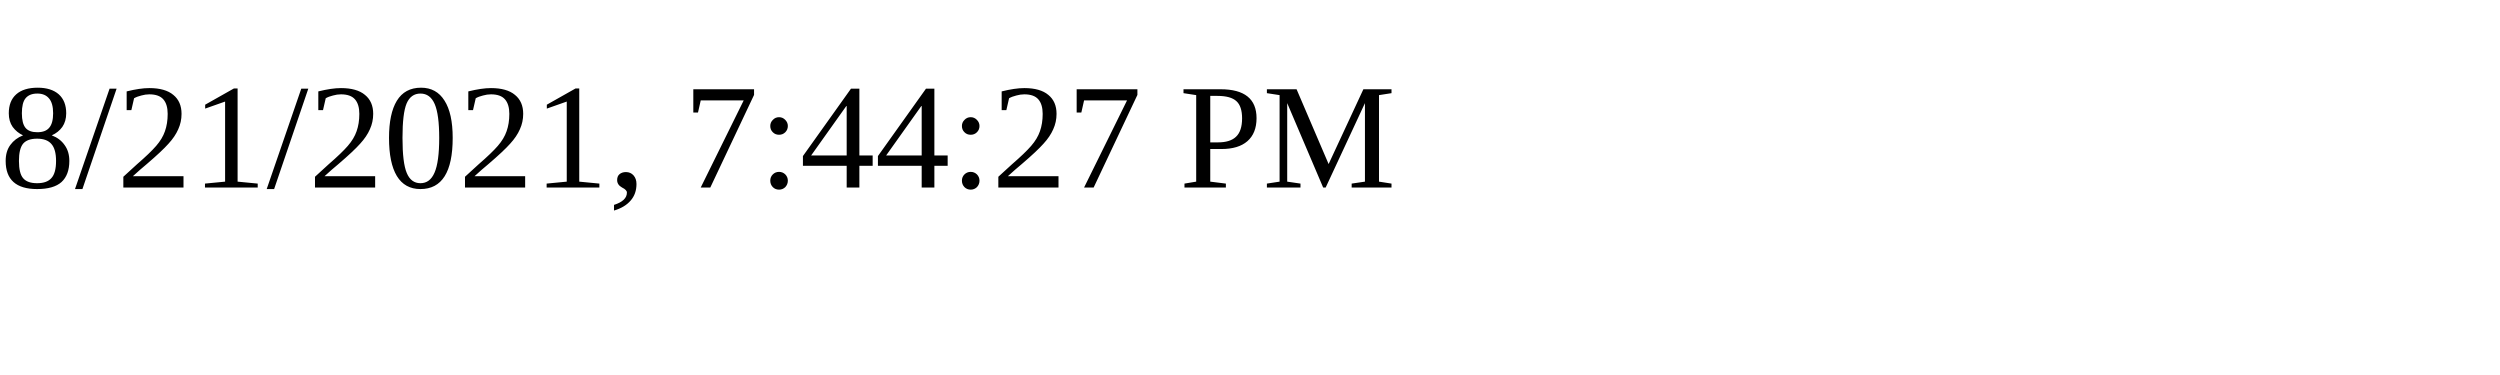
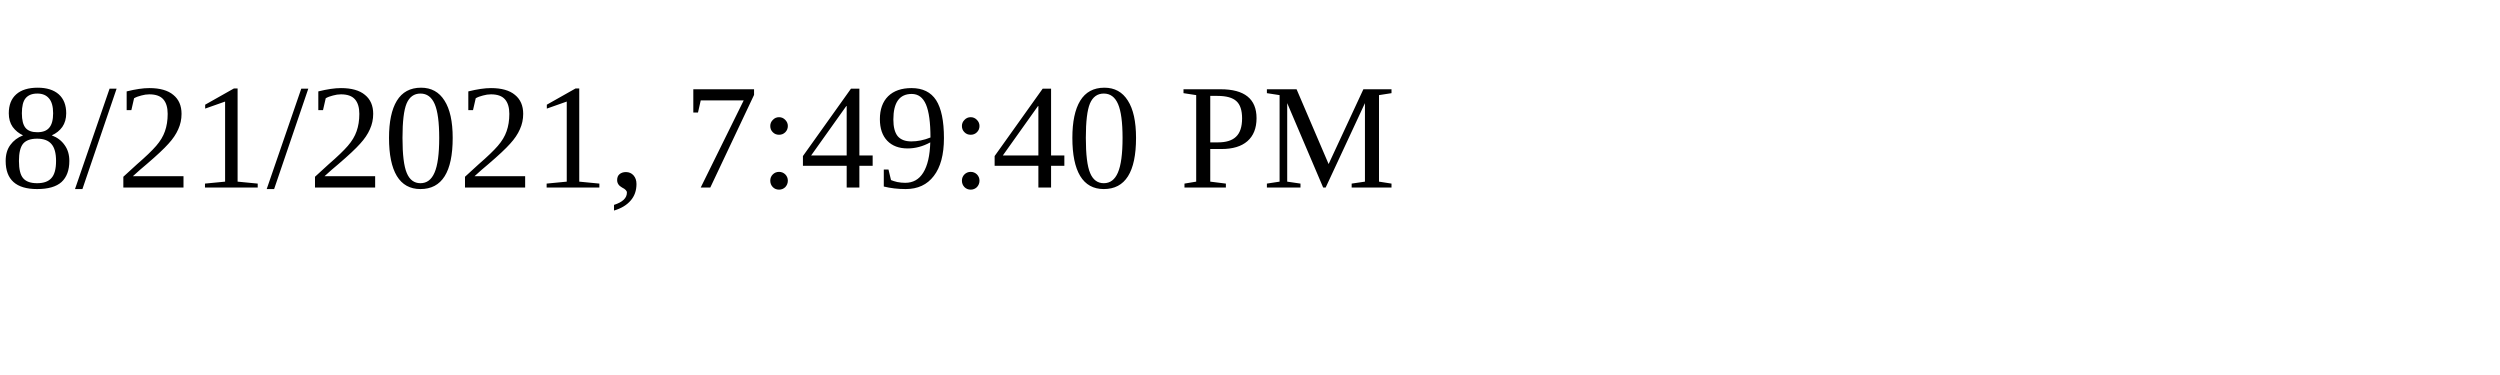
<svg xmlns="http://www.w3.org/2000/svg" height="30" width="200">
-   <text x="0" y="15">8/21/2021, 7:44:27 PM</text>
+   <text x="0" y="15">8/21/2021, 7:49:40 PM</text>
</svg>
